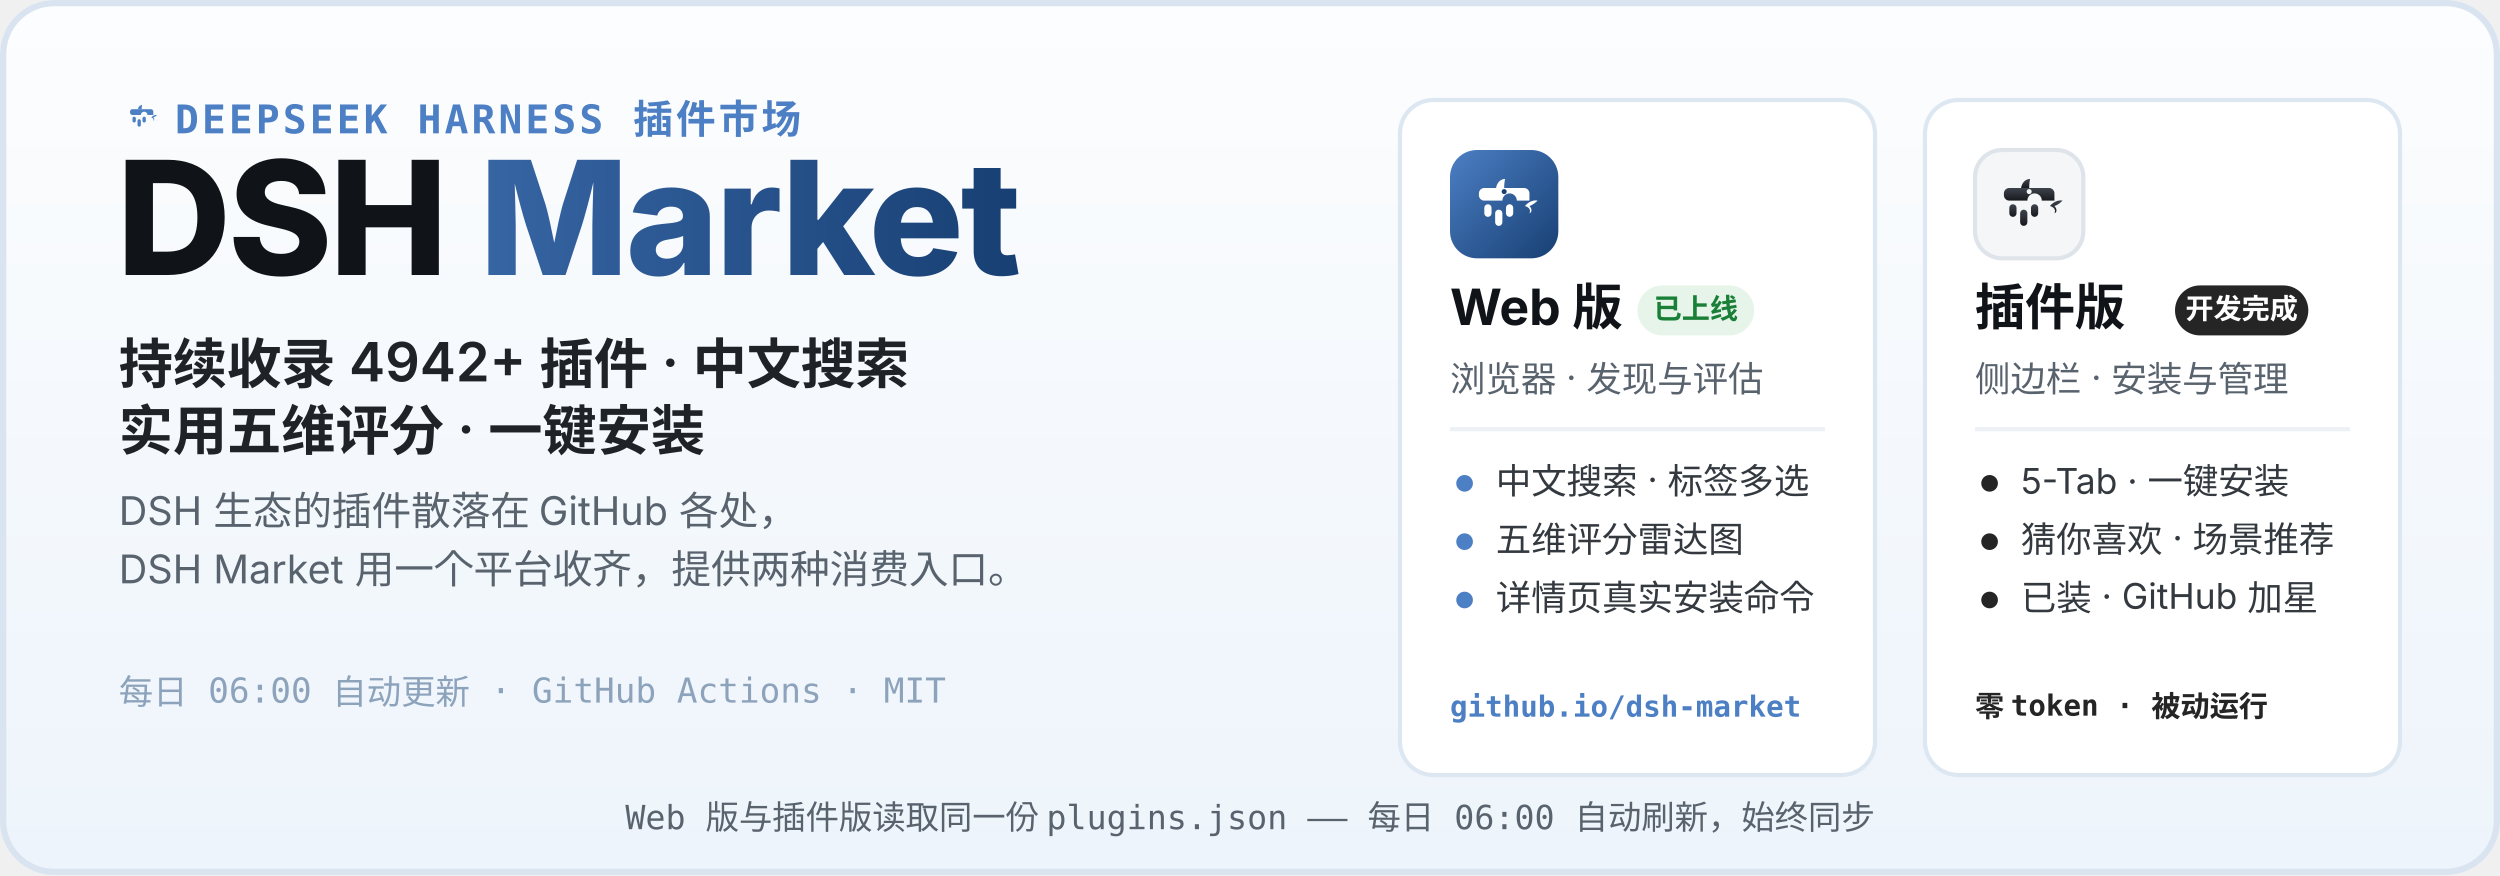
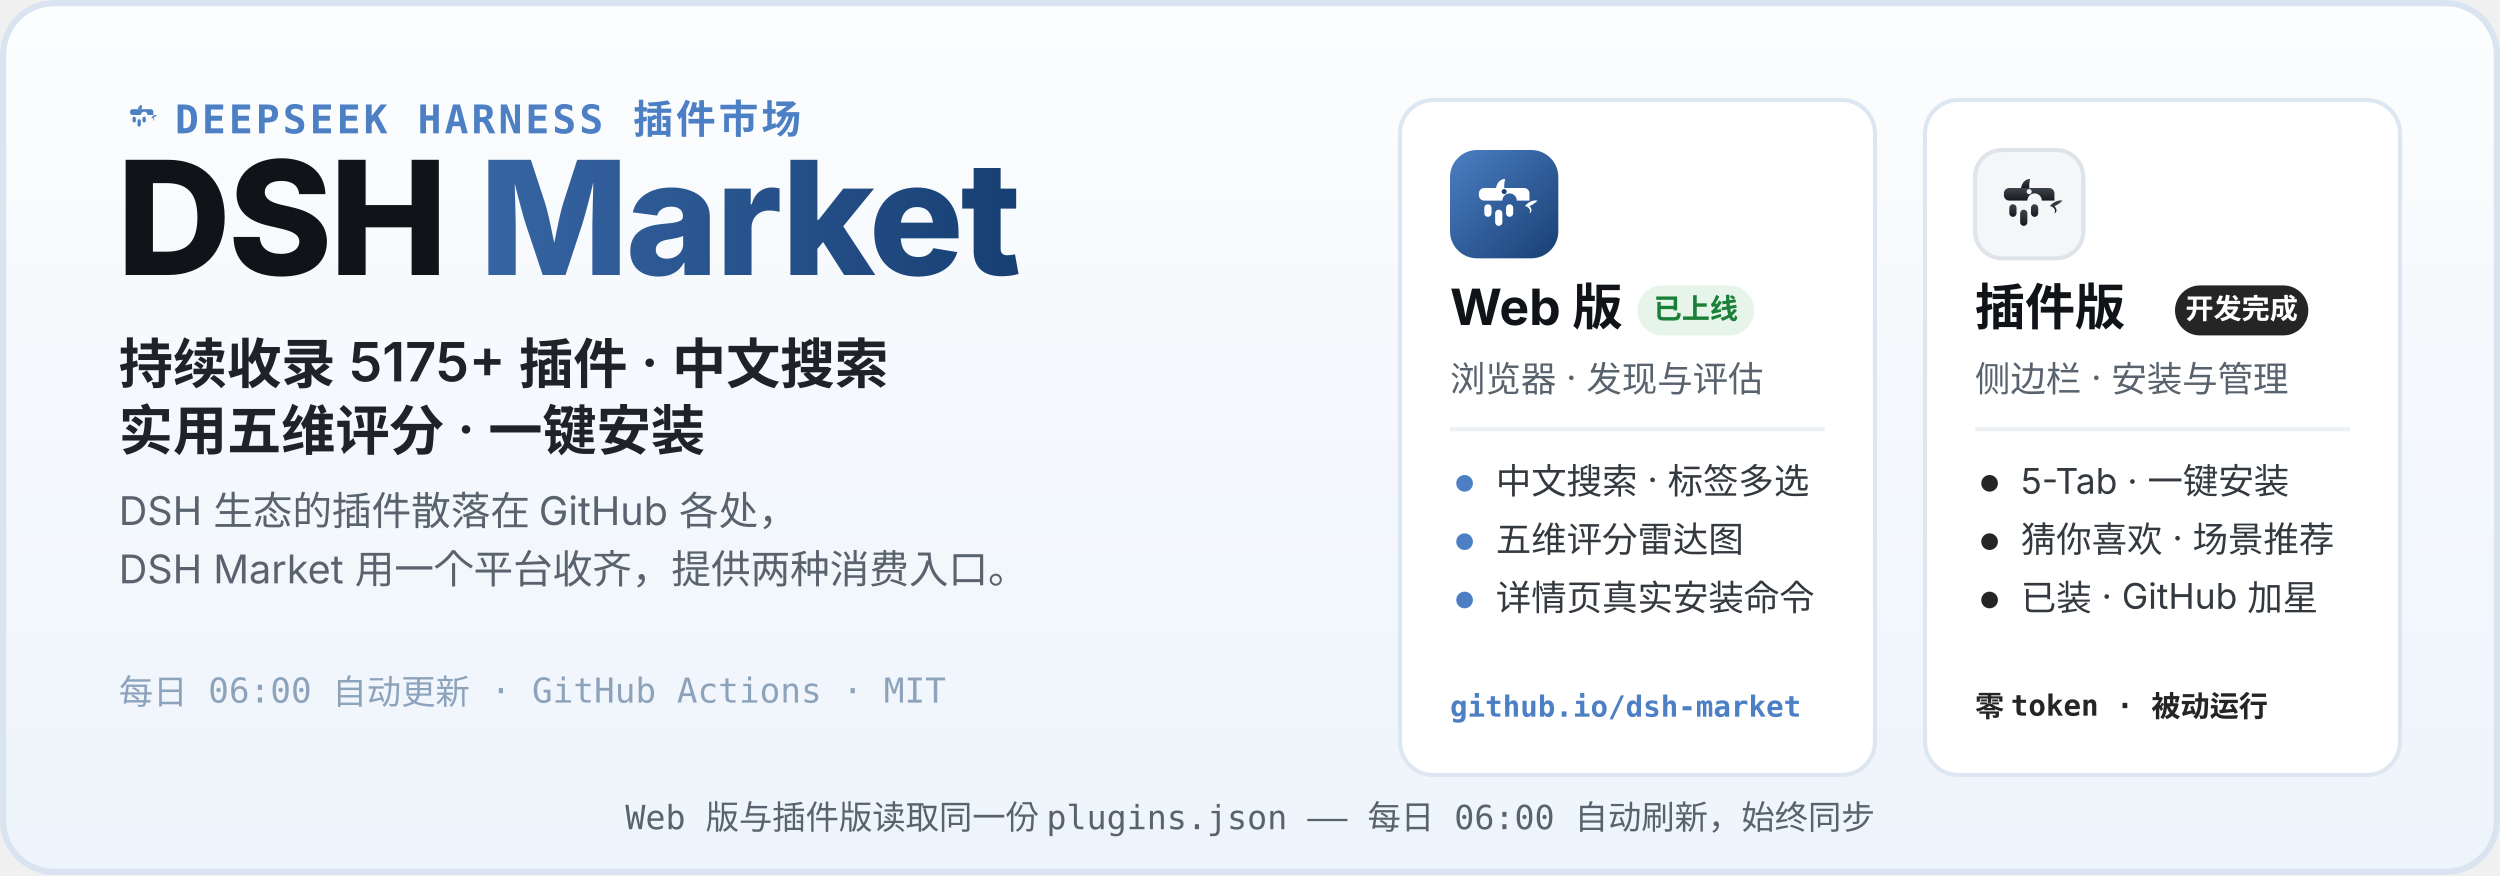
<svg xmlns="http://www.w3.org/2000/svg" width="1200" height="420" viewBox="0 0 1200 420" role="img" aria-labelledby="hero-title hero-desc">
  <defs>
    <linearGradient id="heroBg" x1="0" y1="0" x2="0" y2="1">
      <stop offset="0" stop-color="#FCFDFE" />
      <stop offset="1" stop-color="#EDF4FB" />
    </linearGradient>
    <linearGradient id="webLogo" x1="0" y1="0" x2="1" y2="1">
      <stop offset="0" stop-color="#4C7FC4" />
      <stop offset="1" stop-color="#173F73" />
    </linearGradient>
    <linearGradient id="plugLogo" x1="0" y1="0" x2="0" y2="1">
      <stop offset="0" stop-color="#3E444D" />
      <stop offset="1" stop-color="#17191D" />
    </linearGradient>
    <linearGradient id="marketWord" x1="0" y1="0" x2="1" y2="0">
      <stop offset="0" stop-color="#4C7FC4" />
      <stop offset="1" stop-color="#173F73" />
    </linearGradient>
  </defs>
  <rect width="1200" height="420" rx="26" fill="url(#heroBg)" />
  <rect x="1.5" y="1.5" width="1197" height="417" rx="24.5" fill="none" stroke="#D9E4F0" stroke-width="3" />
  <g transform="translate(56 44) scale(0.2)">
    <path d="M51 42 C52 36 56 32 61 32 C60 37 60 40 60 42 Z" fill="#4C7FC4" />
    <path d="M83 62 C87 57 93 55 97 56 C94 59 91 61 88 62 C91 65 91 69 88 70 C90 66 87 63 83 62 Z" fill="#4C7FC4" />
    <g fill="#4C7FC4">
      <path d="M38 42 h44 a6 6 0 0 1 6 6 v8 h-14 a8 8 0 1 0 -16 0 h-20 a6 6 0 0 1 -6 -6 v-2 a6 6 0 0 1 6 -6 z" />
      <rect x="38" y="60" width="8" height="14" rx="4" />
      <rect x="50" y="66" width="8" height="18" rx="4" />
      <rect x="62" y="60" width="8" height="14" rx="4" />
    </g>
  </g>
  <text x="84" y="64" font-family="ui-monospace, SFMono-Regular, Menlo, Consolas, monospace" font-size="19" font-weight="600" letter-spacing="1.5" fill="#4C7FC4">DEEPSEEK HARNESS 插件市场</text>
  <text x="56" y="132" font-family="-apple-system, BlinkMacSystemFont, 'Segoe UI', 'PingFang SC', 'Microsoft YaHei', 'Noto Sans SC', sans-serif" font-size="76" font-weight="800" letter-spacing="-1.5" fill="#101418">DSH <tspan fill="url(#marketWord)">Market</tspan>
  </text>
-   <text x="57" y="184" font-family="-apple-system, BlinkMacSystemFont, 'Segoe UI', 'PingFang SC', 'Microsoft YaHei', 'Noto Sans SC', sans-serif" font-size="26" font-weight="600" fill="#1F2328">持续收录 4942+ 插件 · 中文搜索</text>
+   <text x="57" y="184" font-family="-apple-system, BlinkMacSystemFont, 'Segoe UI', 'PingFang SC', 'Microsoft YaHei', 'Noto Sans SC', sans-serif" font-size="26" font-weight="600" fill="#1F2328">持续收录 5175+ 插件 · 中文搜索</text>
  <text x="57" y="216" font-family="-apple-system, BlinkMacSystemFont, 'Segoe UI', 'PingFang SC', 'Microsoft YaHei', 'Noto Sans SC', sans-serif" font-size="26" font-weight="600" fill="#1F2328">实用五维评分 · 一键安装</text>
  <text x="57" y="252" font-family="-apple-system, BlinkMacSystemFont, 'Segoe UI', 'PingFang SC', 'Microsoft YaHei', 'Noto Sans SC', sans-serif" font-size="19" fill="#59636E">DSH 生态的插件散落在 GitHub 各处，</text>
  <text x="57" y="280" font-family="-apple-system, BlinkMacSystemFont, 'Segoe UI', 'PingFang SC', 'Microsoft YaHei', 'Noto Sans SC', sans-serif" font-size="19" fill="#59636E">DSH Market 用一个平台收齐，提供两种消费入口。</text>
  <text x="57" y="338" font-family="ui-monospace, SFMono-Regular, Menlo, Consolas, monospace" font-size="16.5" fill="#8CA3BB">每日 06:00 自动更新 · GitHub Actions · MIT</text>
  <g>
    <rect x="672" y="48" width="228" height="324" rx="16" fill="#FFFFFF" stroke="#DCE7F2" stroke-width="2" />
    <g transform="translate(696 72)">
      <rect width="52" height="52" rx="13" fill="url(#webLogo)" />
      <g transform="translate(26 26.9) scale(0.4333) translate(-60 -62)">
        <path d="M51 42 C52 36 56 32 61 32 C60 37 60 40 60 42 Z" fill="#fff" />
        <path d="M83 62 C87 57 93 55 97 56 C94 59 91 61 88 62 C91 65 91 69 88 70 C90 66 87 63 83 62 Z" fill="#fff" />
        <g fill="#fff">
          <path d="M38 42 h44 a6 6 0 0 1 6 6 v8 h-14 a8 8 0 1 0 -16 0 h-20 a6 6 0 0 1 -6 -6 v-2 a6 6 0 0 1 6 -6 z" />
          <rect x="38" y="60" width="8" height="14" rx="4" />
          <rect x="50" y="66" width="8" height="18" rx="4" />
          <rect x="62" y="60" width="8" height="14" rx="4" />
        </g>
        <circle cx="60" cy="46" r="2.8" fill="#173F73" />
      </g>
    </g>
    <text x="696" y="156" font-family="-apple-system, BlinkMacSystemFont, 'Segoe UI', 'PingFang SC', 'Microsoft YaHei', 'Noto Sans SC', sans-serif" font-size="24" font-weight="700" fill="#101418">Web 版</text>
    <rect x="786" y="137" width="56" height="24" rx="12" fill="#E6F4EA" />
    <text x="814" y="153" font-family="-apple-system, BlinkMacSystemFont, 'Segoe UI', 'PingFang SC', 'Microsoft YaHei', 'Noto Sans SC', sans-serif" font-size="13.5" font-weight="700" fill="#1A7F37" text-anchor="middle">已上线</text>
    <text x="696" y="188" font-family="-apple-system, BlinkMacSystemFont, 'Segoe UI', 'PingFang SC', 'Microsoft YaHei', 'Noto Sans SC', sans-serif" font-size="17" fill="#59636E">浏览器 · 发现与评估</text>
    <line x1="696" y1="206" x2="876" y2="206" stroke="#EDF1F6" stroke-width="2" />
    <circle cx="703" cy="232" r="4" fill="#4C7FC4" />
    <text x="718" y="237" font-family="-apple-system, BlinkMacSystemFont, 'Segoe UI', 'PingFang SC', 'Microsoft YaHei', 'Noto Sans SC', sans-serif" font-size="17" fill="#33393F">中文搜索 · 标签多选</text>
    <circle cx="703" cy="260" r="4" fill="#4C7FC4" />
    <text x="718" y="265" font-family="-apple-system, BlinkMacSystemFont, 'Segoe UI', 'PingFang SC', 'Microsoft YaHei', 'Noto Sans SC', sans-serif" font-size="17" fill="#33393F">五维评分雷达图</text>
    <circle cx="703" cy="288" r="4" fill="#4C7FC4" />
    <text x="718" y="293" font-family="-apple-system, BlinkMacSystemFont, 'Segoe UI', 'PingFang SC', 'Microsoft YaHei', 'Noto Sans SC', sans-serif" font-size="17" fill="#33393F">详情页真实安装命令</text>
    <text x="696" y="344" font-family="ui-monospace, SFMono-Regular, Menlo, Consolas, monospace" font-size="14" font-weight="600" fill="#4C7FC4">github.io/dsh-market</text>
  </g>
  <g>
    <rect x="924" y="48" width="228" height="324" rx="16" fill="#FFFFFF" stroke="#DCE7F2" stroke-width="2" />
    <g transform="translate(948 72)">
      <rect width="52" height="52" rx="13" fill="#F4F6F8" stroke="#DFE4EA" stroke-width="2" />
      <g transform="translate(26 26.9) scale(0.4333) translate(-60 -62)">
        <path d="M51 42 C52 36 56 32 61 32 C60 37 60 40 60 42 Z" fill="url(#plugLogo)" />
        <path d="M83 62 C87 57 93 55 97 56 C94 59 91 61 88 62 C91 65 91 69 88 70 C90 66 87 63 83 62 Z" fill="url(#plugLogo)" />
        <g fill="url(#plugLogo)">
          <path d="M38 42 h44 a6 6 0 0 1 6 6 v8 h-14 a8 8 0 1 0 -16 0 h-20 a6 6 0 0 1 -6 -6 v-2 a6 6 0 0 1 6 -6 z" />
          <rect x="38" y="60" width="8" height="14" rx="4" />
          <rect x="50" y="66" width="8" height="18" rx="4" />
          <rect x="62" y="60" width="8" height="14" rx="4" />
        </g>
        <circle cx="60" cy="46" r="2.8" fill="#F4F6F8" />
      </g>
    </g>
    <text x="948" y="156" font-family="-apple-system, BlinkMacSystemFont, 'Segoe UI', 'PingFang SC', 'Microsoft YaHei', 'Noto Sans SC', sans-serif" font-size="24" font-weight="700" fill="#101418">插件版</text>
    <rect x="1044" y="137" width="64" height="24" rx="12" fill="#252525" />
    <text x="1076" y="153" font-family="-apple-system, BlinkMacSystemFont, 'Segoe UI', 'PingFang SC', 'Microsoft YaHei', 'Noto Sans SC', sans-serif" font-size="13.5" font-weight="700" fill="#FFFFFF" text-anchor="middle">开发完成</text>
    <text x="948" y="188" font-family="-apple-system, BlinkMacSystemFont, 'Segoe UI', 'PingFang SC', 'Microsoft YaHei', 'Noto Sans SC', sans-serif" font-size="17" fill="#59636E">侧边栏 · 安装与管理</text>
    <line x1="948" y1="206" x2="1128" y2="206" stroke="#EDF1F6" stroke-width="2" />
    <circle cx="955" cy="232" r="4" fill="#252525" />
    <text x="970" y="237" font-family="-apple-system, BlinkMacSystemFont, 'Segoe UI', 'PingFang SC', 'Microsoft YaHei', 'Noto Sans SC', sans-serif" font-size="17" fill="#33393F">5-Tab · 一键安装</text>
    <circle cx="955" cy="260" r="4" fill="#252525" />
    <text x="970" y="265" font-family="-apple-system, BlinkMacSystemFont, 'Segoe UI', 'PingFang SC', 'Microsoft YaHei', 'Noto Sans SC', sans-serif" font-size="17" fill="#33393F">猜你喜欢 · 场景推荐</text>
    <circle cx="955" cy="288" r="4" fill="#252525" />
    <text x="970" y="293" font-family="-apple-system, BlinkMacSystemFont, 'Segoe UI', 'PingFang SC', 'Microsoft YaHei', 'Noto Sans SC', sans-serif" font-size="17" fill="#33393F">已装 · GitHub 加星</text>
    <text x="948" y="344" font-family="ui-monospace, SFMono-Regular, Menlo, Consolas, monospace" font-size="14" font-weight="600" fill="#252525">零 token · 被动运行</text>
  </g>
  <text x="600" y="398" font-family="ui-monospace, SFMono-Regular, Menlo, Consolas, monospace" font-size="16" fill="#59636E" text-anchor="middle">Web 版与插件版读取同一份 plugins.json —— 每日 06:00 自动刷新，始终同步</text>
</svg>
